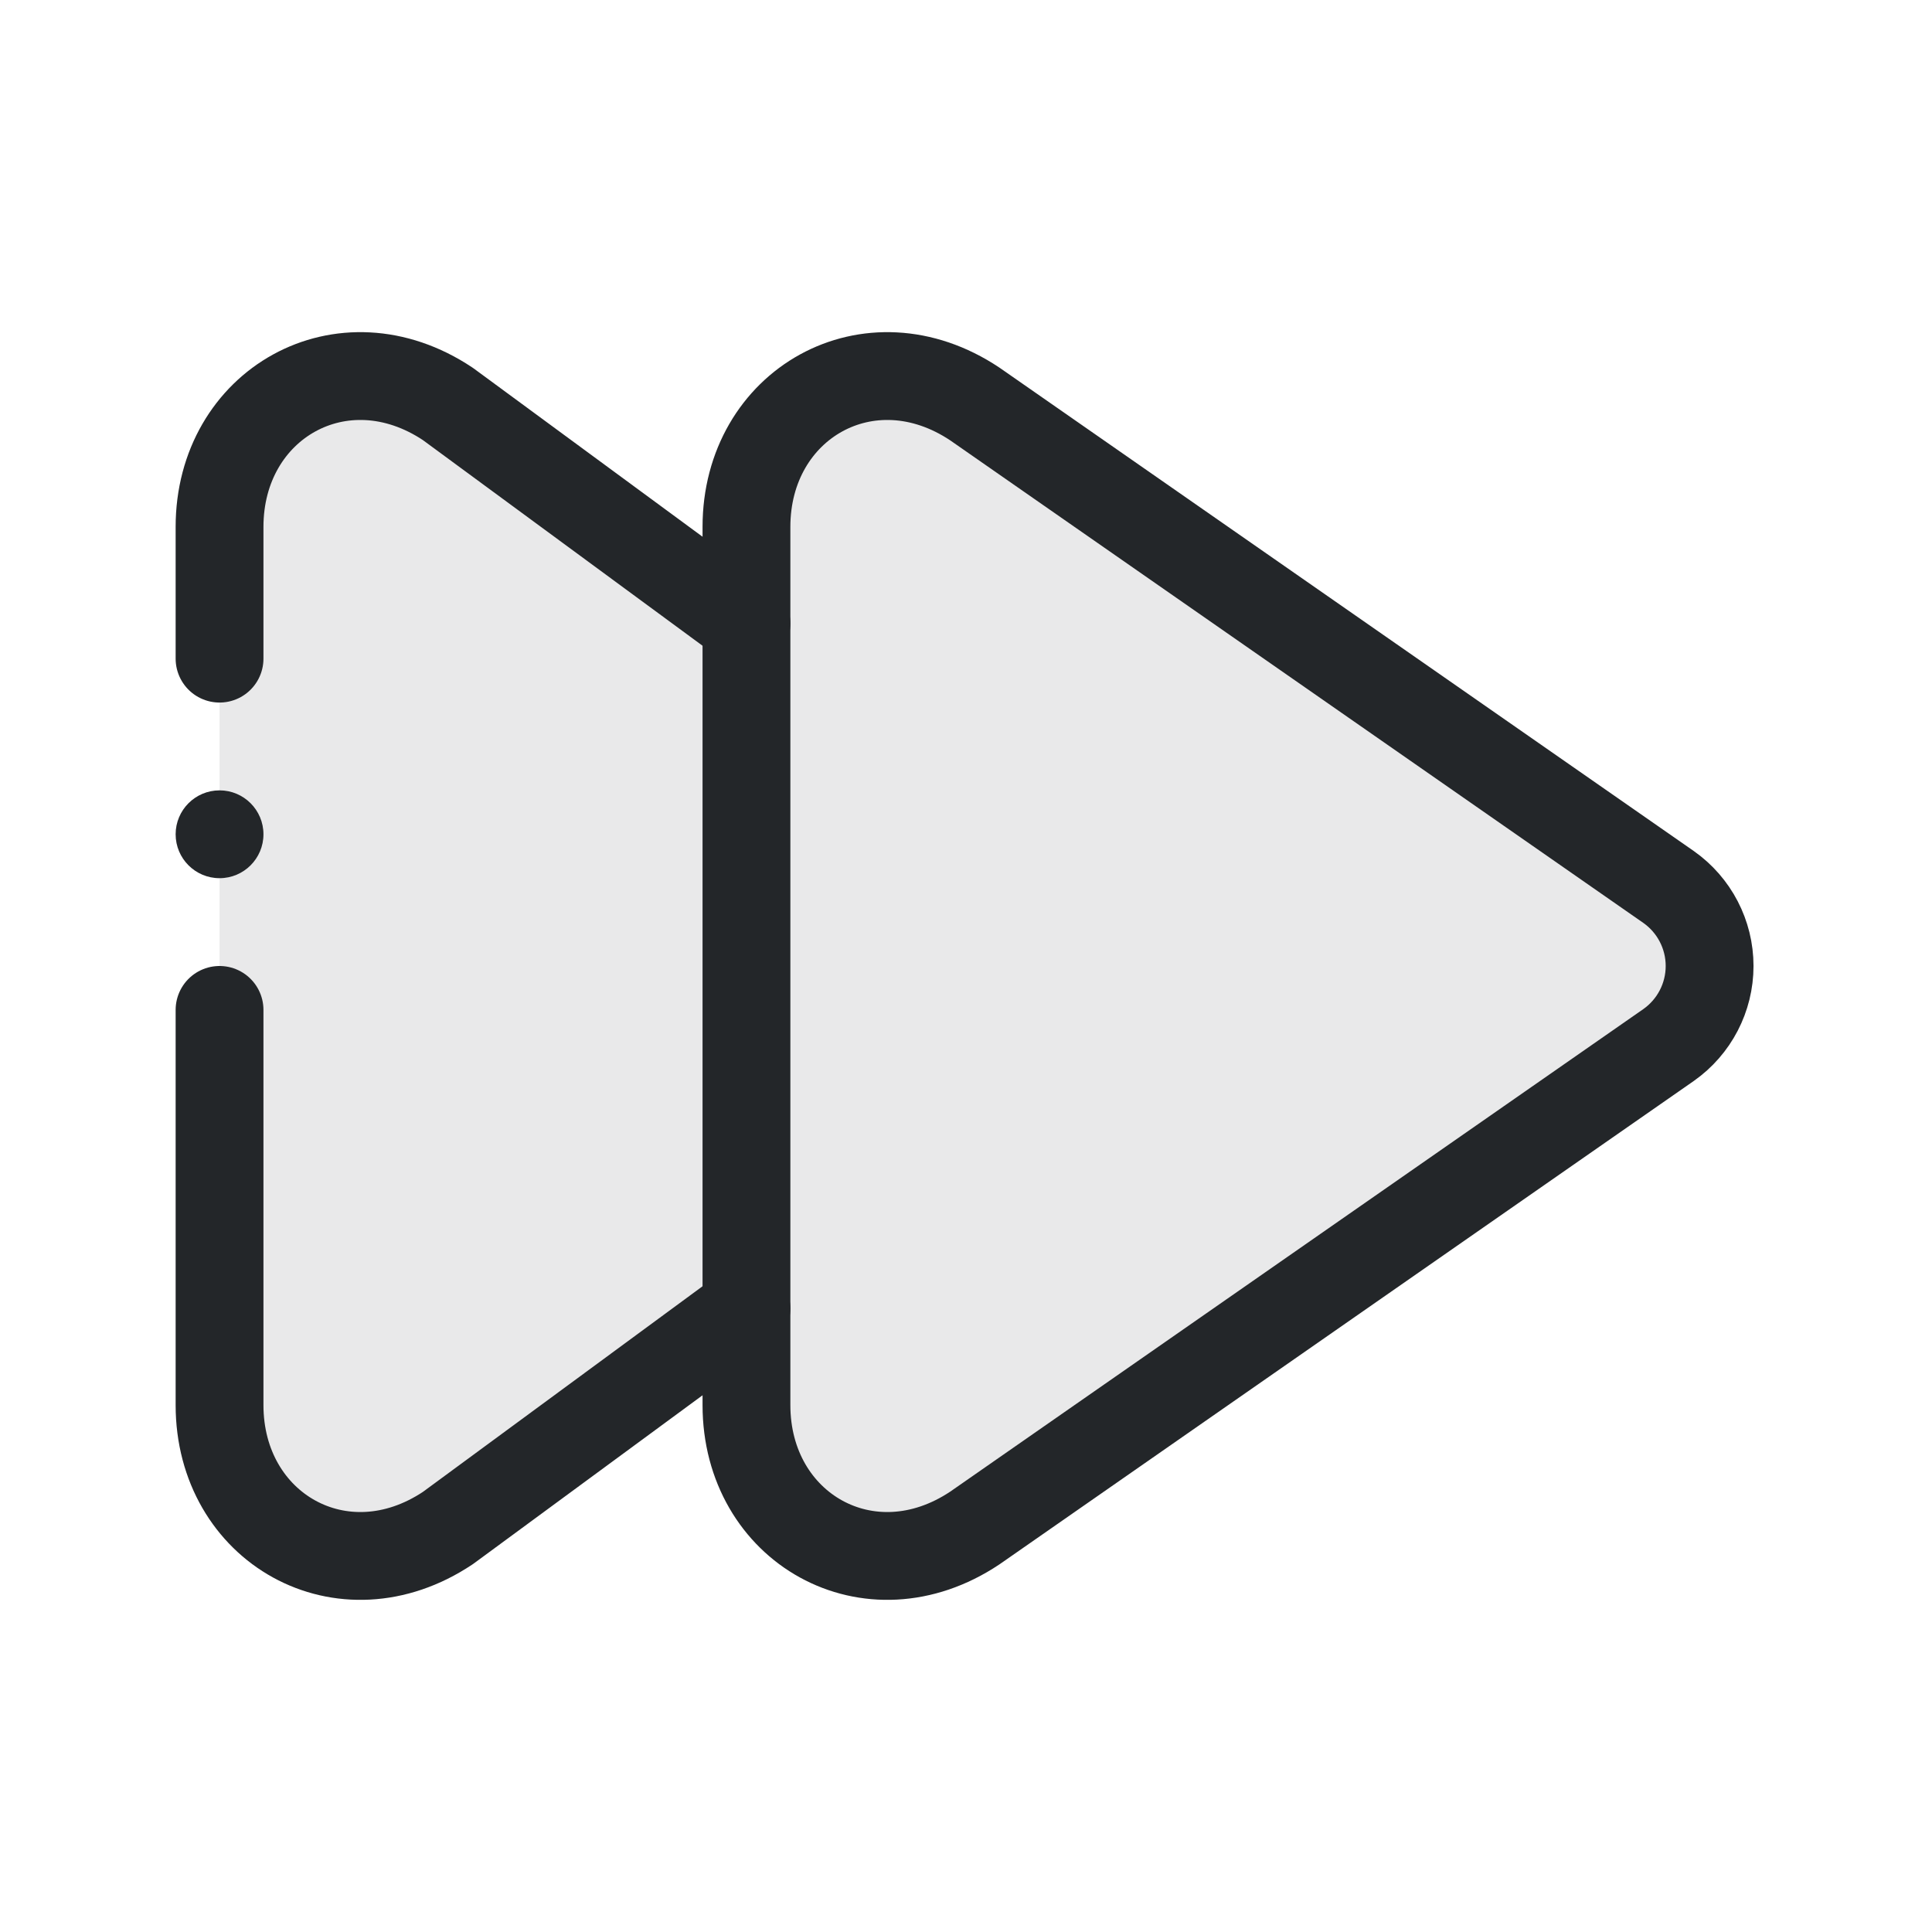
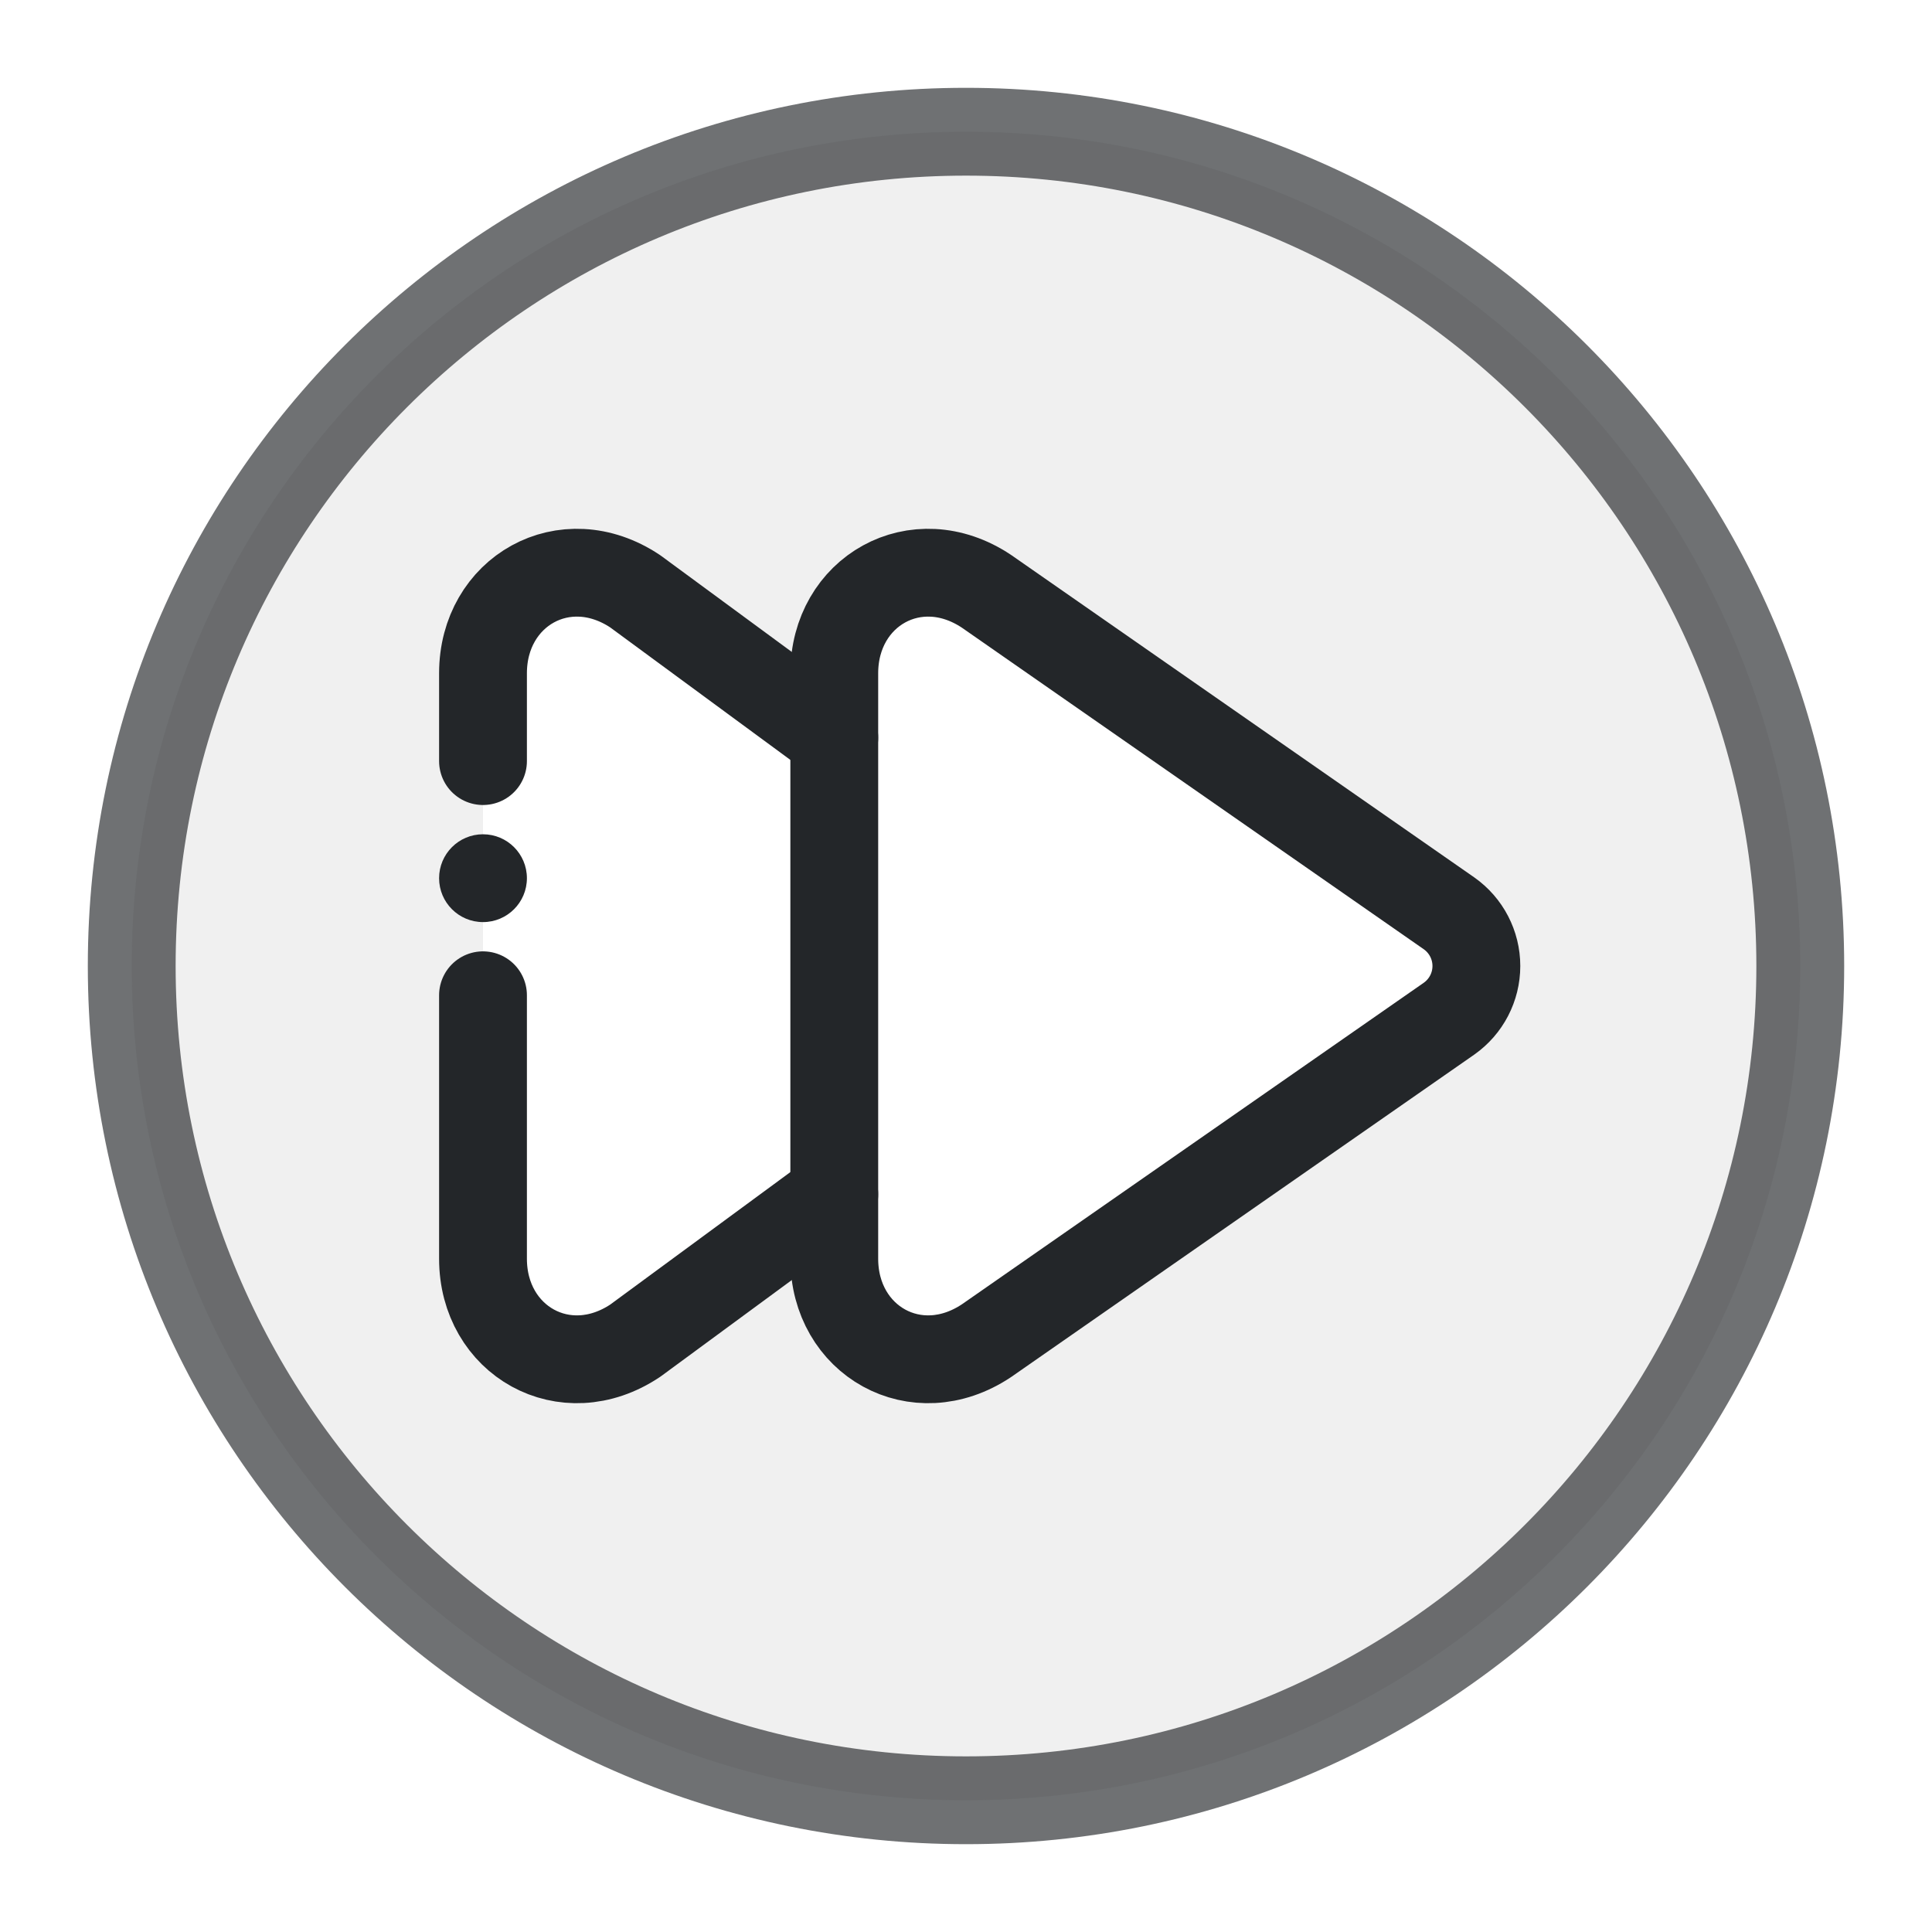
<svg xmlns="http://www.w3.org/2000/svg" width="22" height="22" viewBox="0 0 22 22">
  <defs>
    <style id="current-color-scheme">.ColorScheme-Text { color:#232629; }</style>
  </defs>
-   <g class="ColorScheme-Text" fill="none" stroke="currentColor" stroke-linecap="round" stroke-linejoin="round">
-     <path d="M2.5 6c0-1.4 1.4-2.2 2.6-1.4l3.4 2.5v7.8l-3.4 2.5c-1.2.8-2.6 0-2.6-1.4z" fill="currentColor" fill-opacity=".1" stroke="none" class="ColorScheme-Text" />
+   <circle class="ColorScheme-Text" cx="11" cy="11" r="9.5" fill="none" stroke="currentColor" stroke-opacity=".65" />
+   <g transform="translate(3.833333 3.666663) scale(0.666667)" stroke-width="1.5" class="ColorScheme-Text" fill="none" stroke="currentColor" stroke-linecap="round" stroke-linejoin="round">
+     <path fill="currentColor" fill-opacity=".07" stroke="none" fill-rule="evenodd" d="M-3.5 11a14.25 14.25 0 1 0 28.5 0a14.25 14.25 0 1 0 -28.5 0z M2.5 6c0-1.4 1.4-2.2 2.6-1.4l3.4 2.5v7.8l-3.4 2.5c-1.2.8-2.6 0-2.6-1.4z M8.5 6c0-1.4 1.4-2.2 2.6-1.4l7.9 5.5a1.1 1.1 0 0 1 0 1.8l-7.9 5.5c-1.2.8-2.6 0-2.6-1.4z" class="ColorScheme-Text" />
    <path d="M2.5 7.5V6c0-1.4 1.4-2.2 2.6-1.4l3.4 2.5 M2.5 11.5V16c0 1.4 1.4 2.2 2.6 1.4l3.4-2.5" stroke="currentColor" class="ColorScheme-Text" />
-     <path d="M8.5 6c0-1.4 1.4-2.2 2.6-1.4l7.9 5.5a1.1 1.1 0 0 1 0 1.8l-7.9 5.5c-1.2.8-2.6 0-2.6-1.4z" fill="currentColor" fill-opacity=".1" class="ColorScheme-Text" stroke="currentColor" />
-     <circle cx="2.5" cy="9.5" r=".5" fill="currentColor" stroke="none" class="ColorScheme-Text" />
+     <path d="M8.5 6c0-1.4 1.4-2.2 2.6-1.4l7.9 5.5a1.1 1.1 0 0 1 0 1.8l-7.9 5.5c-1.2.8-2.6 0-2.6-1.4z" fill="none" class="ColorScheme-Text" stroke="currentColor" />
+     <circle cx="2.5" cy="9.5" r="0.75" fill="currentColor" stroke="none" class="ColorScheme-Text" />
  </g>
</svg>
